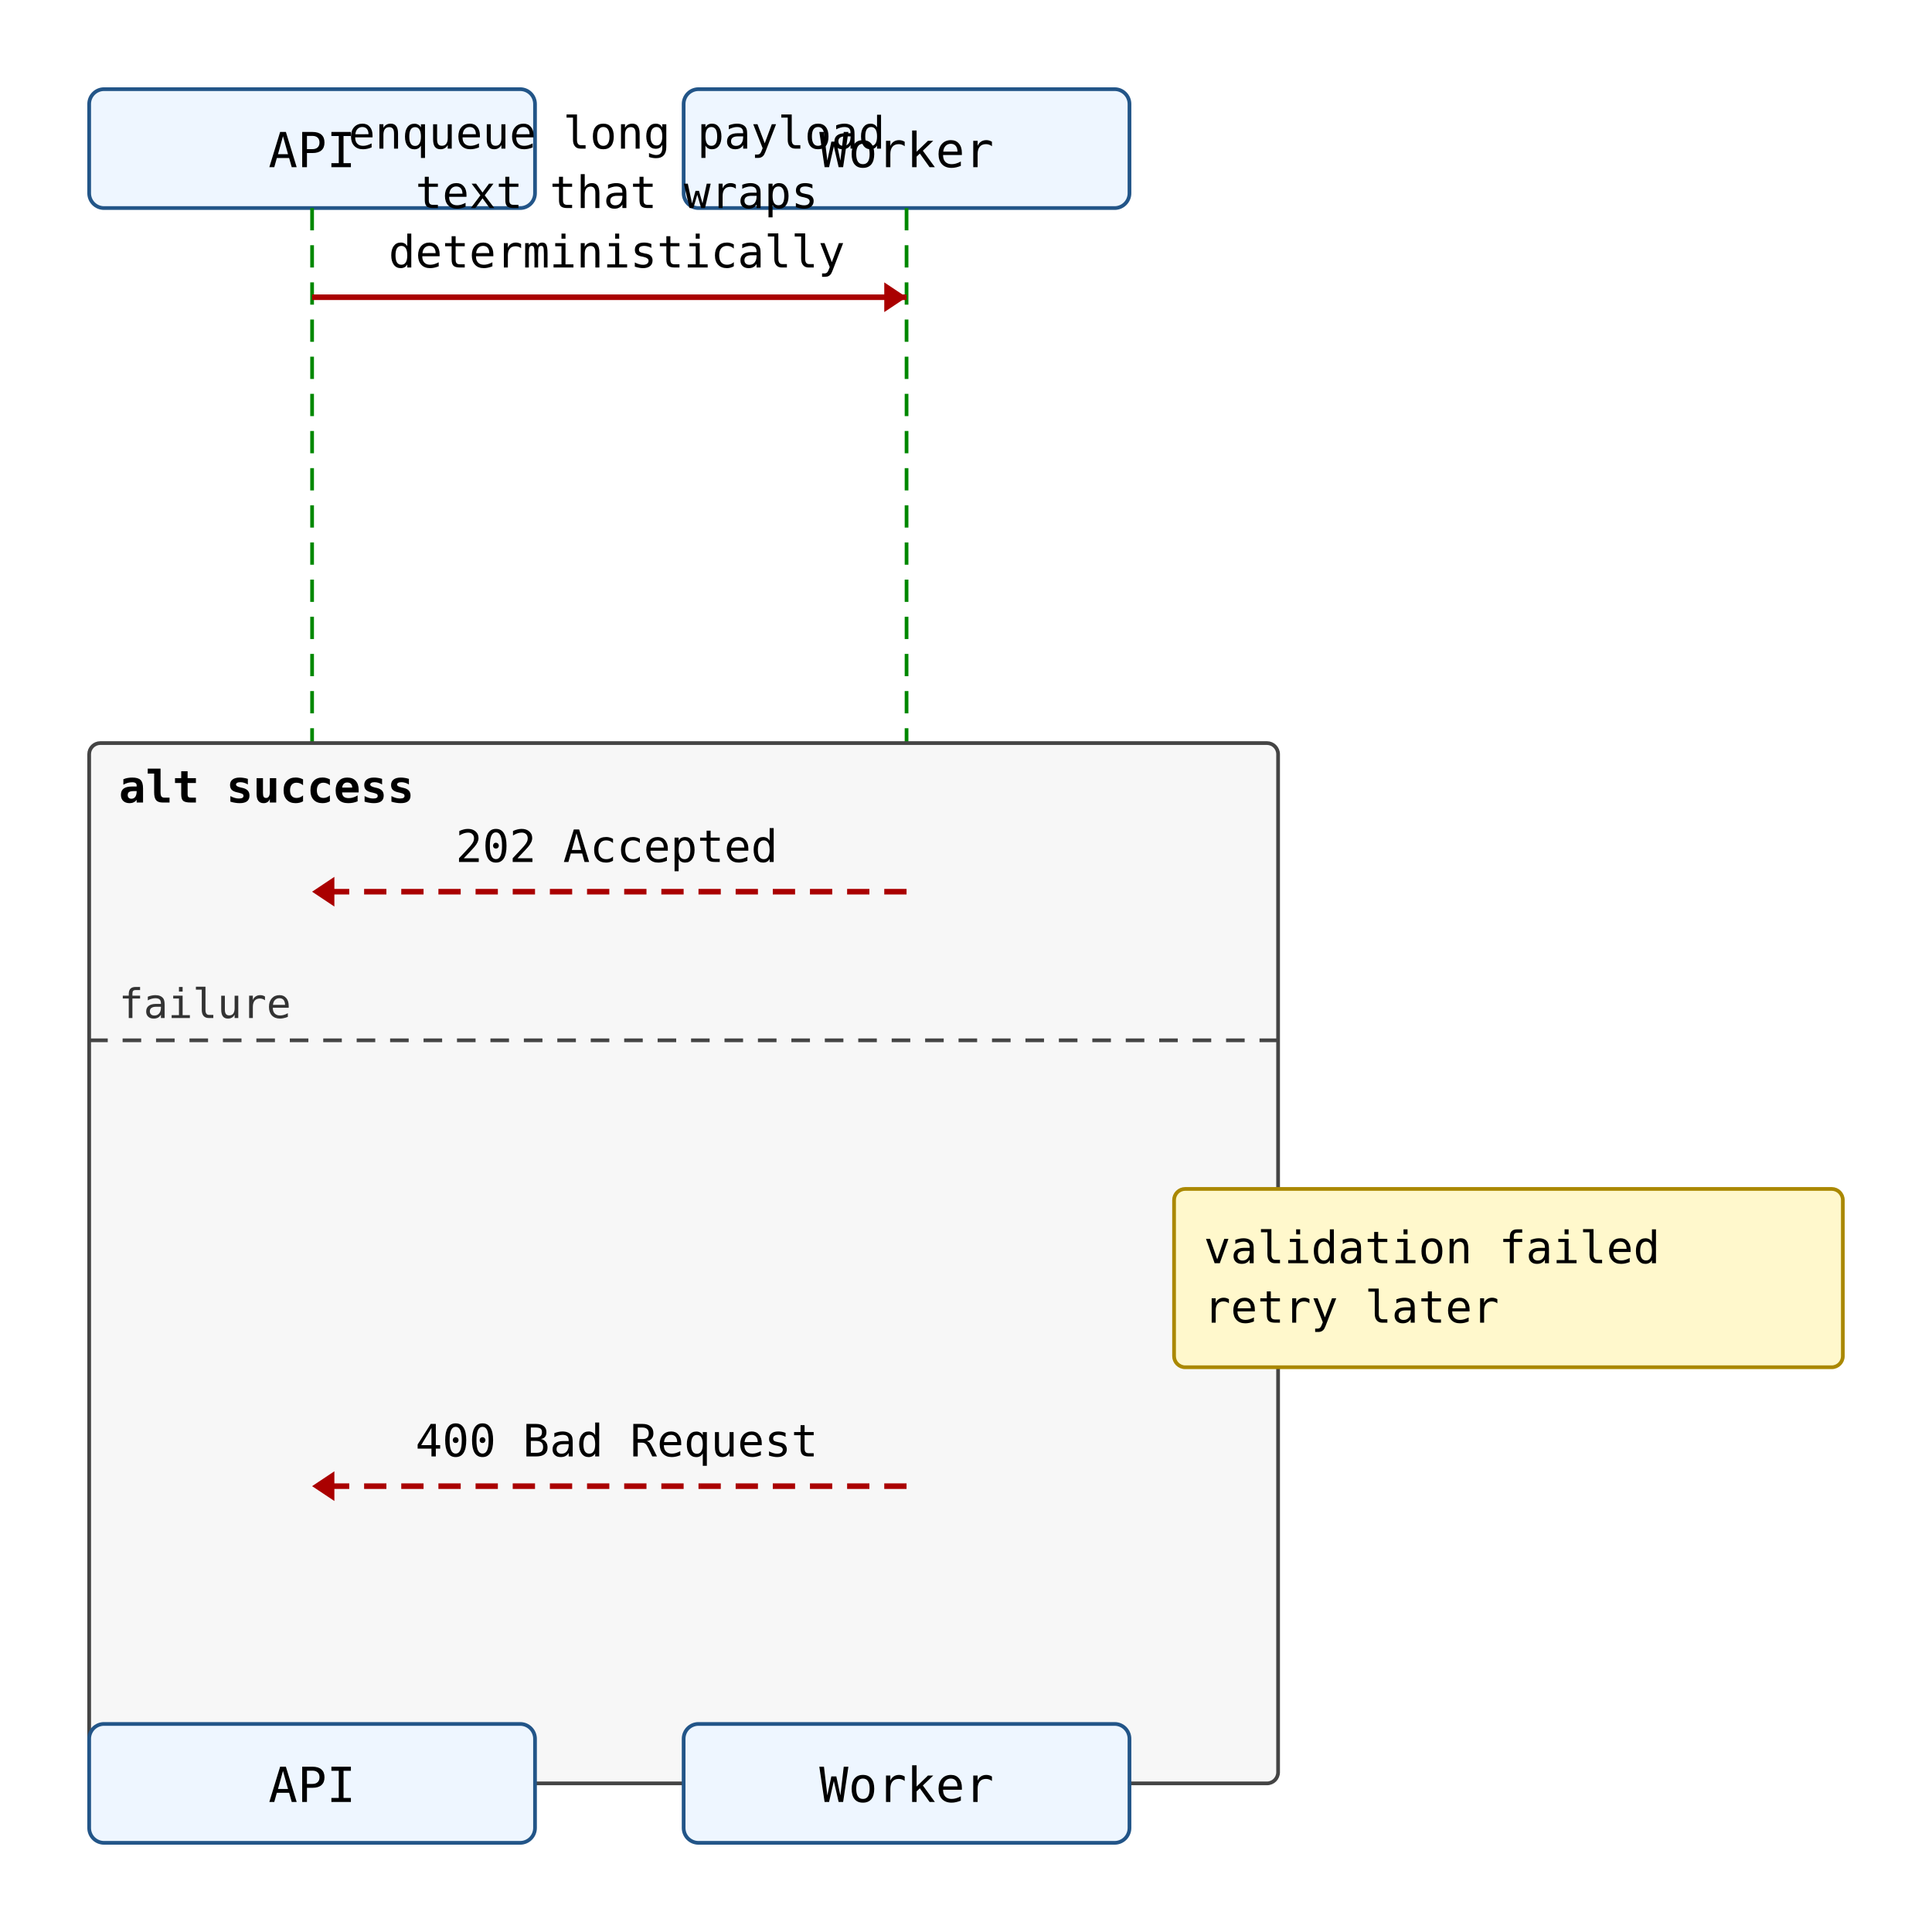
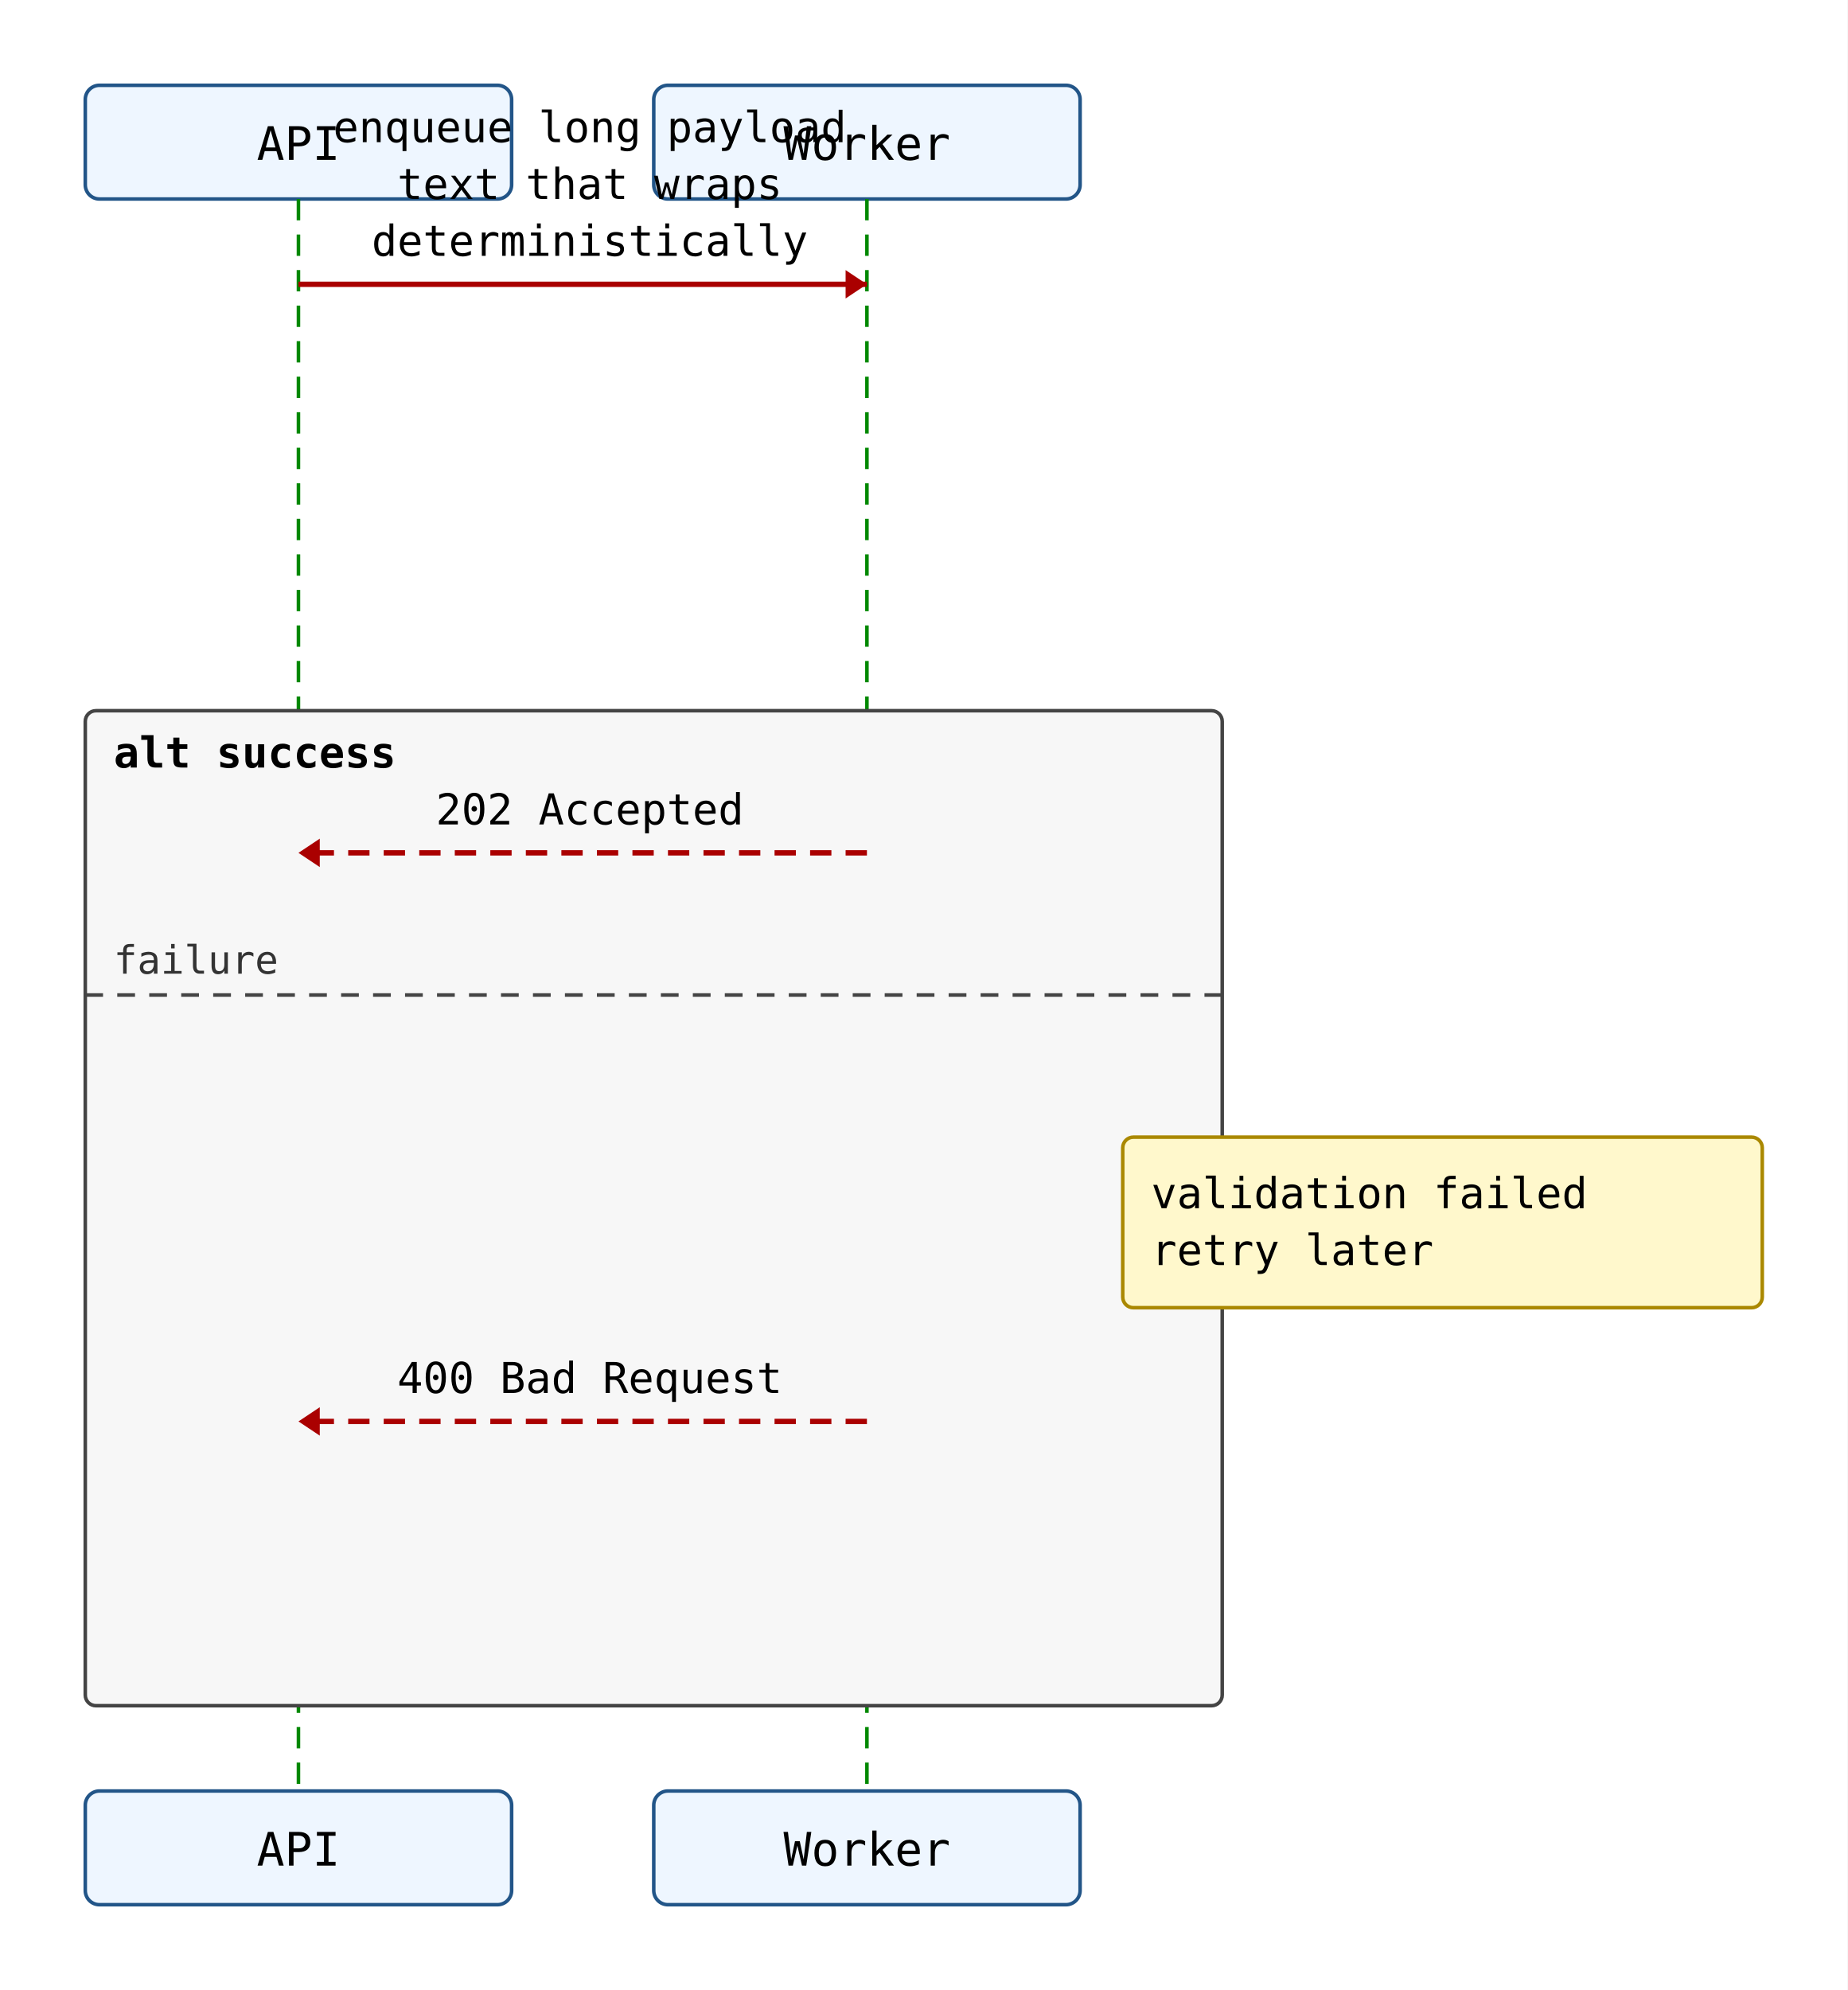
- <svg xmlns="http://www.w3.org/2000/svg" width="520" height="520" viewBox="0 0 520 520">
+ <svg xmlns="http://www.w3.org/2000/svg" width="520" height="560" viewBox="0 0 520 560">
  <rect width="100%" height="100%" fill="white" />
  <rect x="24" y="24" width="120" height="32" rx="4" ry="4" fill="#eef6ff" stroke="#225588" stroke-width="1" />
  <text x="84" y="45" text-anchor="middle" font-family="monospace" font-size="13">API</text>
  <rect x="184" y="24" width="120" height="32" rx="4" ry="4" fill="#eef6ff" stroke="#225588" stroke-width="1" />
  <text x="244" y="45" text-anchor="middle" font-family="monospace" font-size="13">Worker</text>
-   <line x1="84" y1="56" x2="84" y2="464" stroke="#008800" stroke-width="1" stroke-dasharray="6 4" />
-   <line x1="244" y1="56" x2="244" y2="464" stroke="#008800" stroke-width="1" stroke-dasharray="6 4" />
+   <line x1="84" y1="56" x2="84" y2="504" stroke="#008800" stroke-width="1" stroke-dasharray="6 4" />
+   <line x1="244" y1="56" x2="244" y2="504" stroke="#008800" stroke-width="1" stroke-dasharray="6 4" />
  <rect x="24" y="200" width="320" height="280" rx="3" ry="3" fill="#f7f7f7" stroke="#444444" stroke-width="1" />
  <text x="32" y="216" font-family="monospace" font-size="12" font-weight="600">alt success</text>
  <line x1="24" y1="280" x2="344" y2="280" stroke="#444444" stroke-width="1" stroke-dasharray="5 4" />
  <text x="32" y="274" font-family="monospace" font-size="11" fill="#333">failure</text>
  <line x1="84" y1="80" x2="244" y2="80" stroke="#aa0000" stroke-width="1.5" />
  <polygon points="244,80 238,76 238,84" fill="#aa0000" />
  <text x="166" y="40" text-anchor="middle" font-family="monospace" font-size="12">enqueue long payload</text>
  <text x="166" y="56" text-anchor="middle" font-family="monospace" font-size="12">text that wraps</text>
  <text x="166" y="72" text-anchor="middle" font-family="monospace" font-size="12">deterministically</text>
  <line x1="244" y1="240" x2="84" y2="240" stroke="#aa0000" stroke-width="1.5" stroke-dasharray="6 4" />
  <polygon points="84,240 90,236 90,244" fill="#aa0000" />
  <text x="166" y="232" text-anchor="middle" font-family="monospace" font-size="12">202 Accepted</text>
  <line x1="244" y1="400" x2="84" y2="400" stroke="#aa0000" stroke-width="1.5" stroke-dasharray="6 4" />
  <polygon points="84,400 90,396 90,404" fill="#aa0000" />
  <text x="166" y="392" text-anchor="middle" font-family="monospace" font-size="12">400 Bad Request</text>
  <rect x="316" y="320" width="180" height="48" rx="3" ry="3" fill="#fff8cc" stroke="#aa8800" stroke-width="1" />
  <text x="324" y="340" font-family="monospace" font-size="12">validation failed</text>
  <text x="324" y="356" font-family="monospace" font-size="12">retry later</text>
-   <rect x="24" y="464" width="120" height="32" rx="4" ry="4" fill="#eef6ff" stroke="#225588" stroke-width="1" />
-   <text x="84" y="485" text-anchor="middle" font-family="monospace" font-size="13">API</text>
-   <rect x="184" y="464" width="120" height="32" rx="4" ry="4" fill="#eef6ff" stroke="#225588" stroke-width="1" />
-   <text x="244" y="485" text-anchor="middle" font-family="monospace" font-size="13">Worker</text>
+   <rect x="24" y="504" width="120" height="32" rx="4" ry="4" fill="#eef6ff" stroke="#225588" stroke-width="1" />
+   <text x="84" y="525" text-anchor="middle" font-family="monospace" font-size="13">API</text>
+   <rect x="184" y="504" width="120" height="32" rx="4" ry="4" fill="#eef6ff" stroke="#225588" stroke-width="1" />
+   <text x="244" y="525" text-anchor="middle" font-family="monospace" font-size="13">Worker</text>
</svg>
